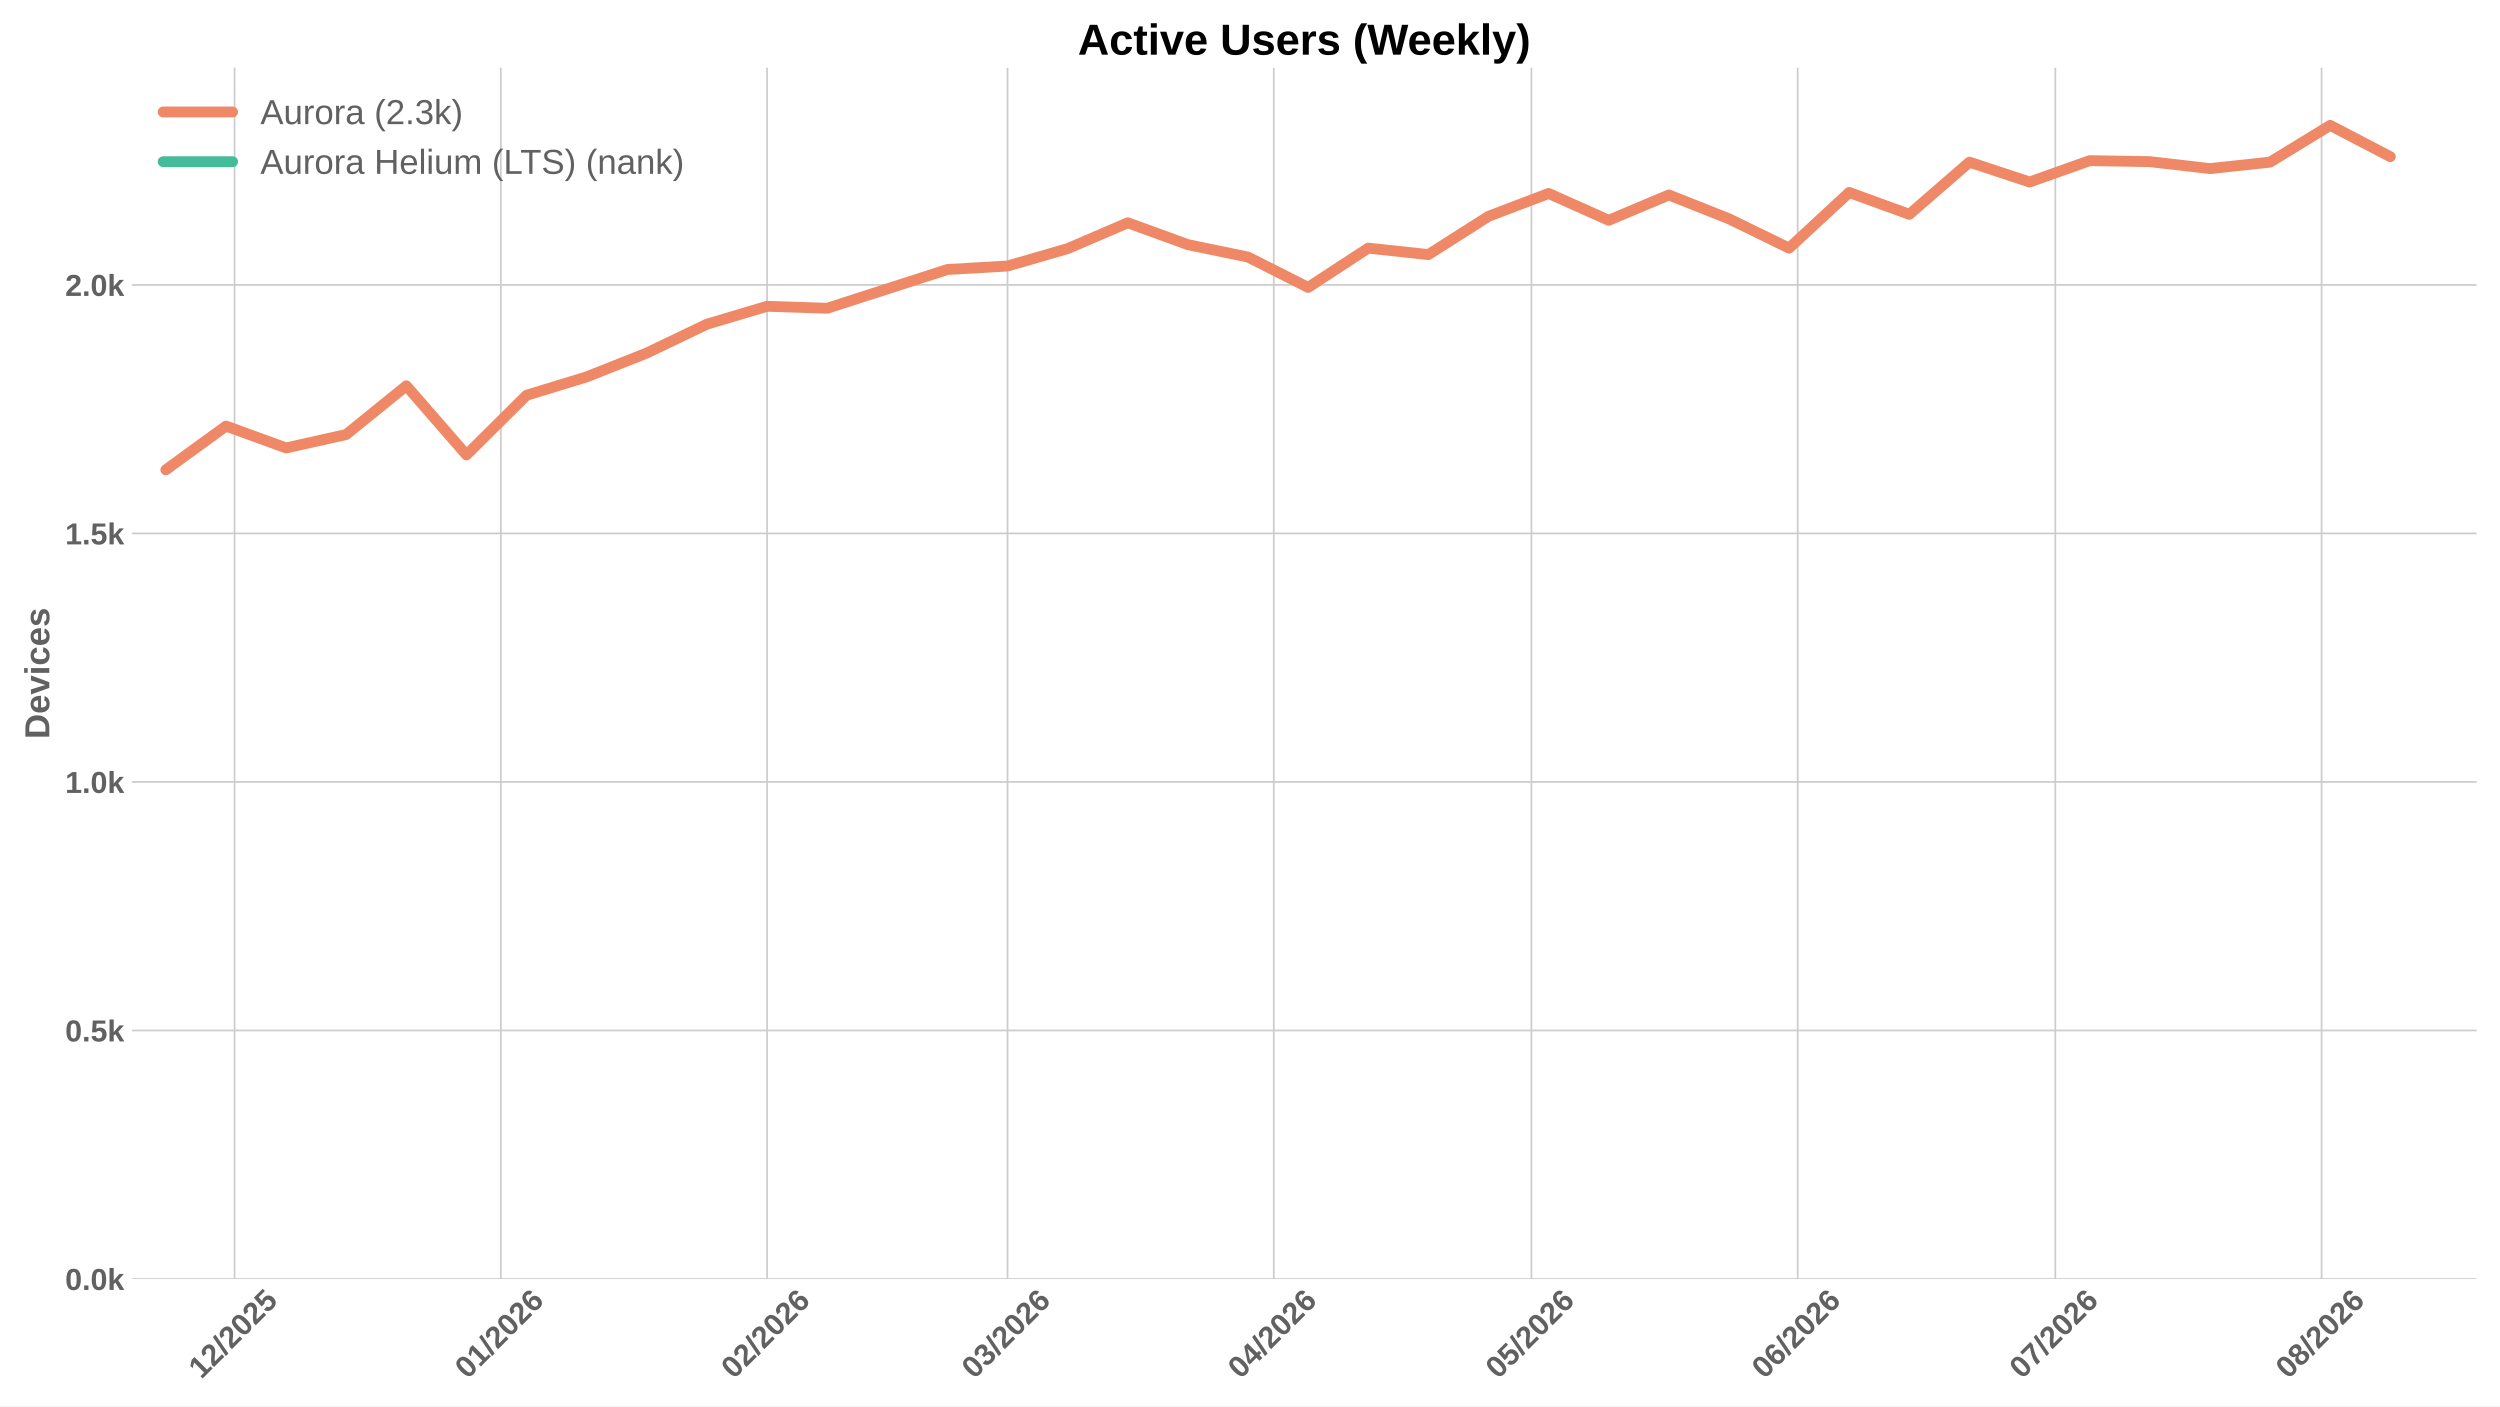
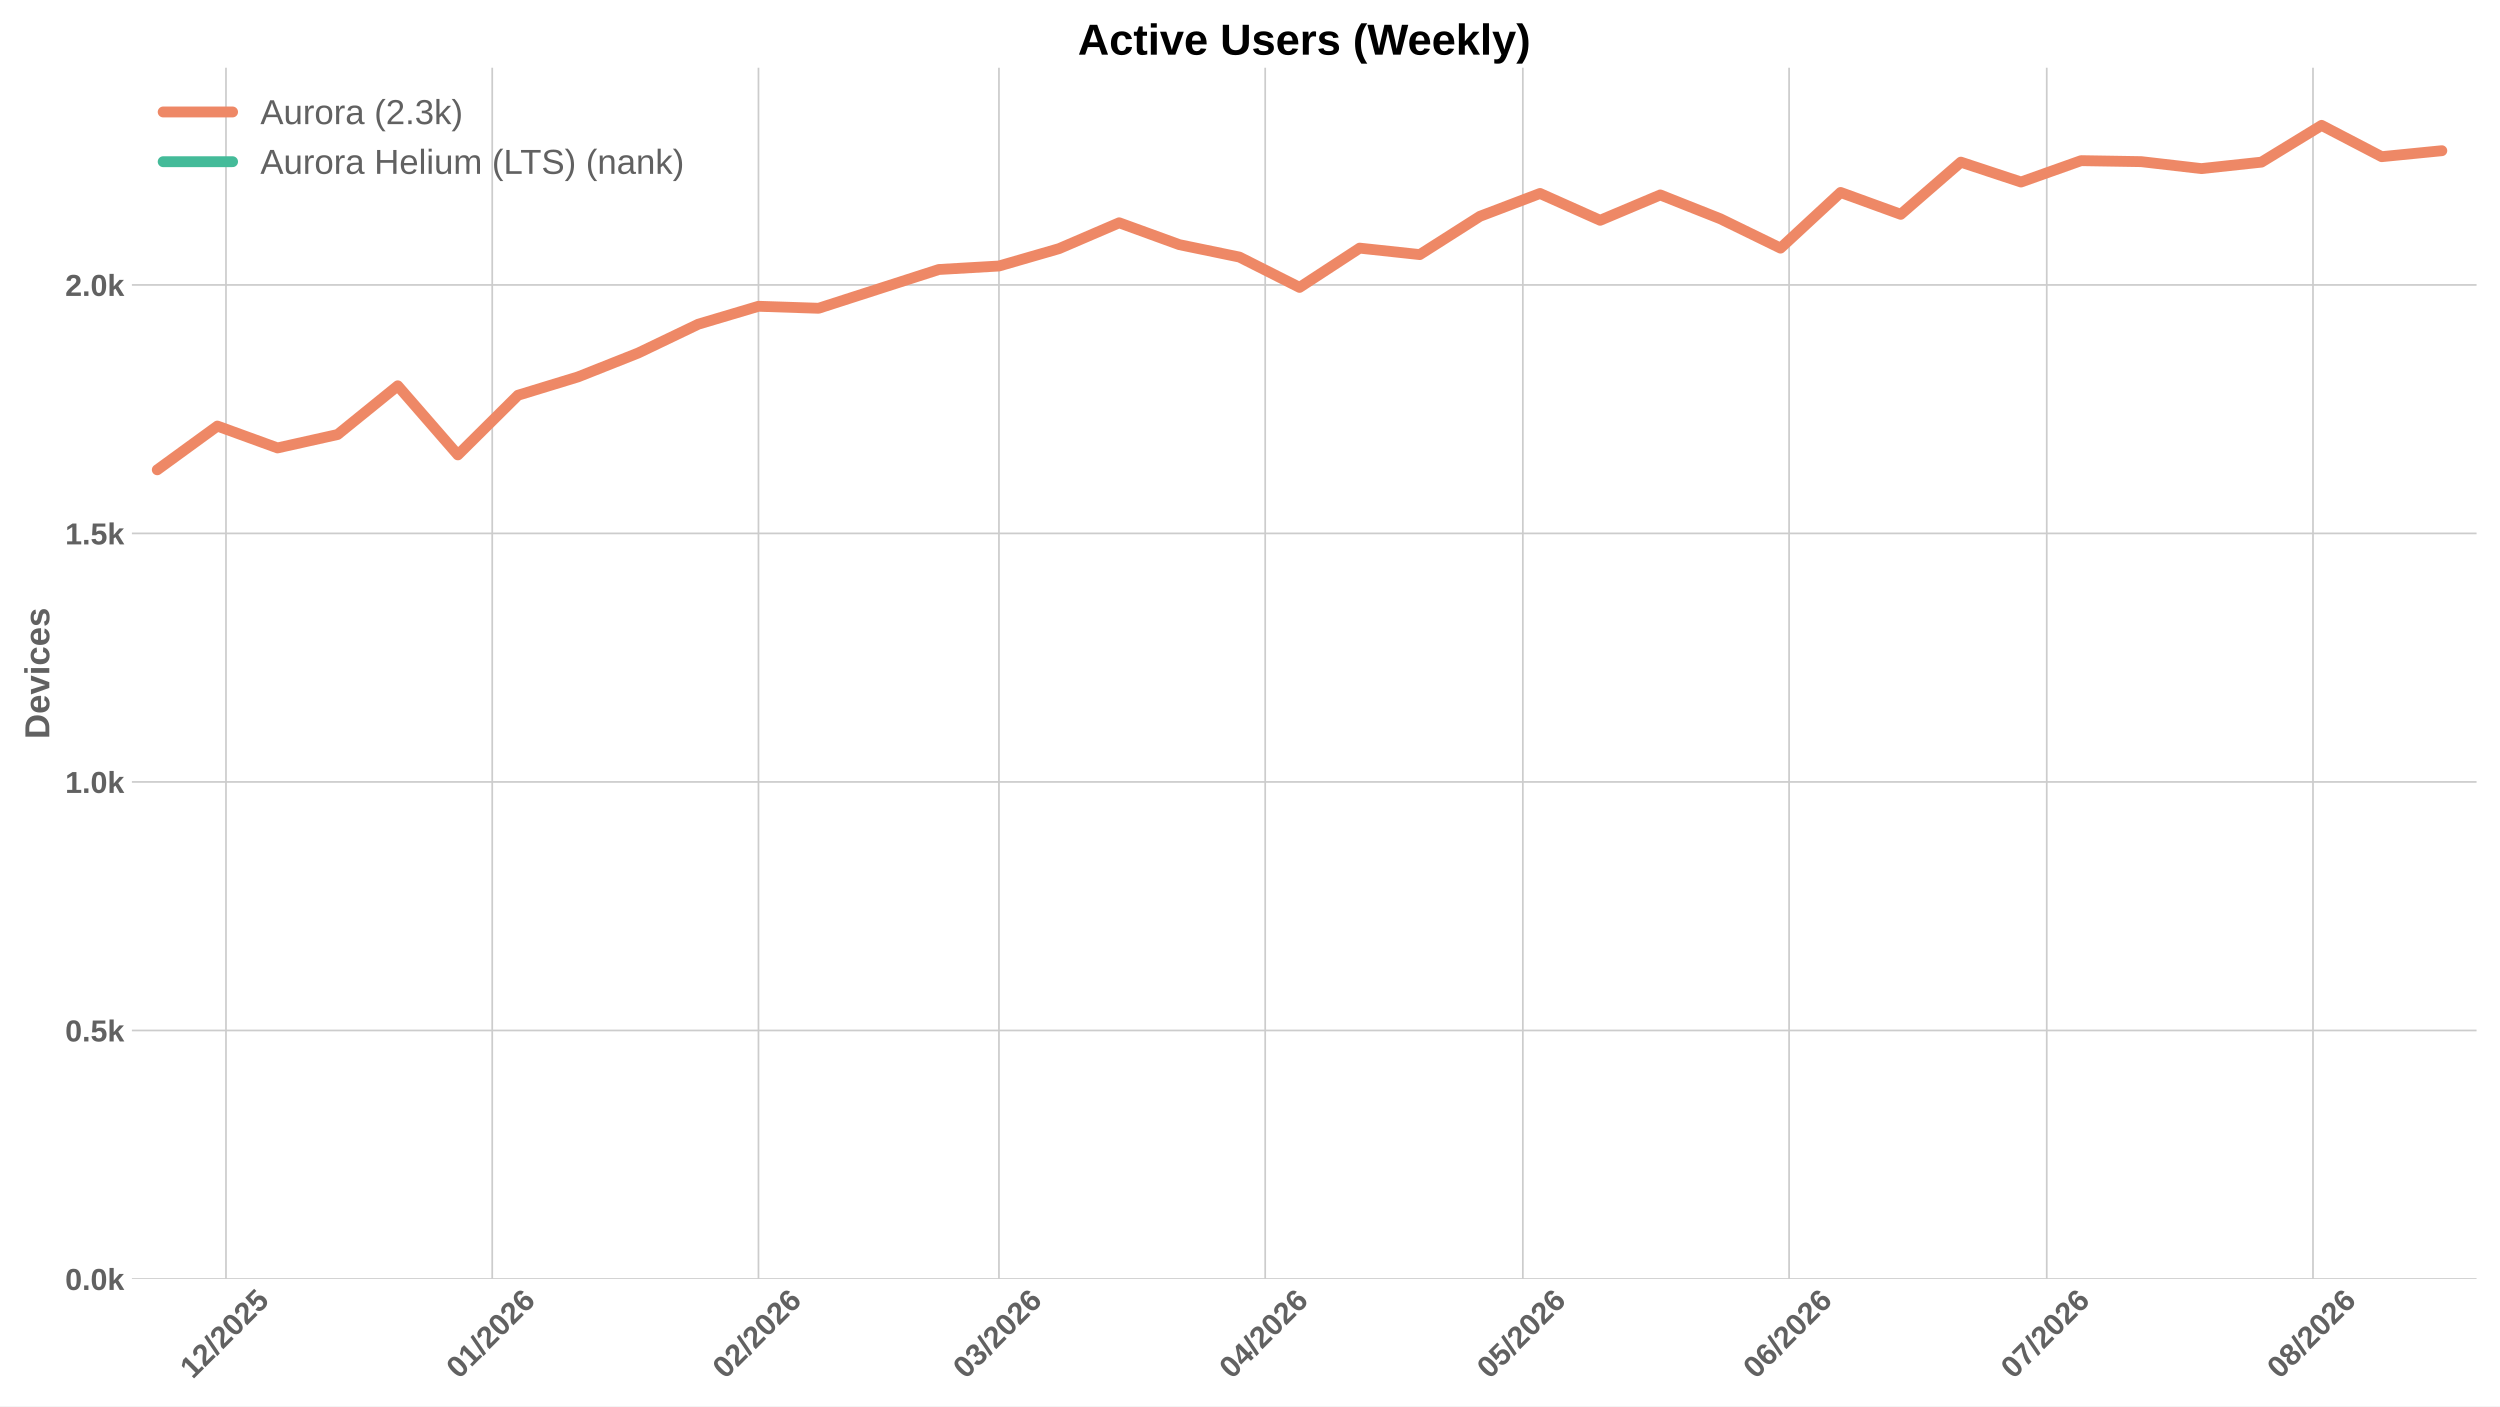
<svg xmlns="http://www.w3.org/2000/svg" xmlns:xlink="http://www.w3.org/1999/xlink" width="1152pt" height="648pt" viewBox="0 0 1152 648" version="1.1">
  <defs>
    <style type="text/css">*{stroke-linejoin: round; stroke-linecap: butt}</style>
  </defs>
  <g id="figure_1">
    <g id="patch_1">
      <path d="M 0 648  L 1152 648  L 1152 0  L 0 0  z " style="fill: #ffffff" />
    </g>
    <g id="axes_1">
      <g id="patch_2">
        <path d="M 60.78 589.343  L 1141.2 589.343  L 1141.2 31.2  L 60.78 31.2  z " style="fill: #ffffff" />
      </g>
      <g id="matplotlib.axis_1">
        <g id="xtick_1">
          <g id="line2d_1">
-             <path d="M 108.089 589.343  L 108.089 31.2  " clip-path="url(#p58228fe0e8)" style="fill: none; stroke: #cccccc; stroke-width: 0.8; stroke-linecap: round" />
+             <path d="M 104.132 589.343  L 104.132 31.2  " clip-path="url(#pf9f6494f94)" style="fill: none; stroke: #cccccc; stroke-width: 0.8; stroke-linecap: round" />
          </g>
          <g id="line2d_2" />
          <g id="text_1">
-             <g style="fill: #616161" transform="translate(92.75828 635.7977) rotate(-45) scale(0.14 -0.14)">
+             <g style="fill: #616161" transform="translate(88.80198 635.7977) rotate(-45) scale(0.14 -0.14)">
              <defs>
                <path id="LiberationSans-Bold-31" d="M 403 0  L 403 653  L 1494 653  L 1494 3656  L 438 2997  L 438 3688  L 1541 4403  L 2372 4403  L 2372 653  L 3381 653  L 3381 0  L 403 0  z " transform="scale(0.015625)" />
                <path id="LiberationSans-Bold-32" d="M 222 0  L 222 609  Q 394 988 711 1347  Q 1028 1706 1509 2097  Q 1972 2472 2158 2715  Q 2344 2959 2344 3194  Q 2344 3769 1766 3769  Q 1484 3769 1336 3617  Q 1188 3466 1144 3163  L 259 3213  Q 334 3825 717 4147  Q 1100 4469 1759 4469  Q 2472 4469 2853 4144  Q 3234 3819 3234 3231  Q 3234 2922 3112 2672  Q 2991 2422 2800 2211  Q 2609 2000 2376 1815  Q 2144 1631 1925 1456  Q 1706 1281 1526 1103  Q 1347 925 1259 722  L 3303 722  L 3303 0  L 222 0  z " transform="scale(0.015625)" />
                <path id="LiberationSans-Bold-2f" d="M 63 -128  L 972 4638  L 1716 4638  L 822 -128  L 63 -128  z " transform="scale(0.015625)" />
                <path id="LiberationSans-Bold-30" d="M 3297 2203  Q 3297 1088 2914 512  Q 2531 -63 1766 -63  Q 253 -63 253 2203  Q 253 2994 418 3494  Q 584 3994 915 4231  Q 1247 4469 1791 4469  Q 2572 4469 2934 3903  Q 3297 3338 3297 2203  z M 2416 2203  Q 2416 2813 2356 3150  Q 2297 3488 2165 3634  Q 2034 3781 1784 3781  Q 1519 3781 1383 3632  Q 1247 3484 1189 3148  Q 1131 2813 1131 2203  Q 1131 1600 1192 1261  Q 1253 922 1386 775  Q 1519 628 1772 628  Q 2022 628 2158 783  Q 2294 938 2355 1278  Q 2416 1619 2416 2203  z " transform="scale(0.015625)" />
                <path id="LiberationSans-Bold-35" d="M 3381 1466  Q 3381 766 2945 351  Q 2509 -63 1750 -63  Q 1088 -63 689 235  Q 291 534 197 1100  L 1075 1172  Q 1144 891 1319 762  Q 1494 634 1759 634  Q 2088 634 2283 843  Q 2478 1053 2478 1447  Q 2478 1794 2293 2001  Q 2109 2209 1778 2209  Q 1413 2209 1181 1925  L 325 1925  L 478 4403  L 3125 4403  L 3125 3750  L 1275 3750  L 1203 2638  Q 1522 2919 2000 2919  Q 2628 2919 3004 2528  Q 3381 2138 3381 1466  z " transform="scale(0.015625)" />
              </defs>
              <use xlink:href="#LiberationSans-Bold-31" />
              <use xlink:href="#LiberationSans-Bold-32" transform="translate(55.61523 0)" />
              <use xlink:href="#LiberationSans-Bold-2f" transform="translate(111.2305 0)" />
              <use xlink:href="#LiberationSans-Bold-32" transform="translate(139.0137 0)" />
              <use xlink:href="#LiberationSans-Bold-30" transform="translate(194.6289 0)" />
              <use xlink:href="#LiberationSans-Bold-32" transform="translate(250.2441 0)" />
              <use xlink:href="#LiberationSans-Bold-35" transform="translate(305.8594 0)" />
            </g>
          </g>
        </g>
        <g id="xtick_2">
          <g id="line2d_3">
-             <path d="M 230.774 589.343  L 230.774 31.2  " clip-path="url(#p58228fe0e8)" style="fill: none; stroke: #cccccc; stroke-width: 0.8; stroke-linecap: round" />
+             <path d="M 226.817 589.343  L 226.817 31.2  " clip-path="url(#pf9f6494f94)" style="fill: none; stroke: #cccccc; stroke-width: 0.8; stroke-linecap: round" />
          </g>
          <g id="line2d_4" />
          <g id="text_2">
-             <g style="fill: #616161" transform="translate(215.4433 635.7977) rotate(-45) scale(0.14 -0.14)">
+             <g style="fill: #616161" transform="translate(211.487 635.7977) rotate(-45) scale(0.14 -0.14)">
              <defs>
                <path id="LiberationSans-Bold-36" d="M 3328 1441  Q 3328 738 2934 337  Q 2541 -63 1847 -63  Q 1069 -63 651 482  Q 234 1028 234 2100  Q 234 3278 657 3873  Q 1081 4469 1869 4469  Q 2428 4469 2751 4222  Q 3075 3975 3209 3456  L 2381 3341  Q 2263 3775 1850 3775  Q 1497 3775 1295 3422  Q 1094 3069 1094 2350  Q 1234 2584 1484 2709  Q 1734 2834 2050 2834  Q 2641 2834 2984 2459  Q 3328 2084 3328 1441  z M 2447 1416  Q 2447 1791 2273 1989  Q 2100 2188 1797 2188  Q 1506 2188 1331 2002  Q 1156 1816 1156 1509  Q 1156 1125 1339 873  Q 1522 622 1819 622  Q 2116 622 2281 833  Q 2447 1044 2447 1416  z " transform="scale(0.015625)" />
              </defs>
              <use xlink:href="#LiberationSans-Bold-30" />
              <use xlink:href="#LiberationSans-Bold-31" transform="translate(55.61523 0)" />
              <use xlink:href="#LiberationSans-Bold-2f" transform="translate(111.2305 0)" />
              <use xlink:href="#LiberationSans-Bold-32" transform="translate(139.0137 0)" />
              <use xlink:href="#LiberationSans-Bold-30" transform="translate(194.6289 0)" />
              <use xlink:href="#LiberationSans-Bold-32" transform="translate(250.2441 0)" />
              <use xlink:href="#LiberationSans-Bold-36" transform="translate(305.8594 0)" />
            </g>
          </g>
        </g>
        <g id="xtick_3">
          <g id="line2d_5">
-             <path d="M 353.459 589.343  L 353.459 31.2  " clip-path="url(#p58228fe0e8)" style="fill: none; stroke: #cccccc; stroke-width: 0.8; stroke-linecap: round" />
+             <path d="M 349.502 589.343  L 349.502 31.2  " clip-path="url(#pf9f6494f94)" style="fill: none; stroke: #cccccc; stroke-width: 0.8; stroke-linecap: round" />
          </g>
          <g id="line2d_6" />
          <g id="text_3">
-             <g style="fill: #616161" transform="translate(338.1284 635.7977) rotate(-45) scale(0.14 -0.14)">
+             <g style="fill: #616161" transform="translate(334.1721 635.7977) rotate(-45) scale(0.14 -0.14)">
              <use xlink:href="#LiberationSans-Bold-30" />
              <use xlink:href="#LiberationSans-Bold-32" transform="translate(55.61523 0)" />
              <use xlink:href="#LiberationSans-Bold-2f" transform="translate(111.2305 0)" />
              <use xlink:href="#LiberationSans-Bold-32" transform="translate(139.0137 0)" />
              <use xlink:href="#LiberationSans-Bold-30" transform="translate(194.6289 0)" />
              <use xlink:href="#LiberationSans-Bold-32" transform="translate(250.2441 0)" />
              <use xlink:href="#LiberationSans-Bold-36" transform="translate(305.8594 0)" />
            </g>
          </g>
        </g>
        <g id="xtick_4">
          <g id="line2d_7">
-             <path d="M 464.271 589.343  L 464.271 31.2  " clip-path="url(#p58228fe0e8)" style="fill: none; stroke: #cccccc; stroke-width: 0.8; stroke-linecap: round" />
+             <path d="M 460.315 589.343  L 460.315 31.2  " clip-path="url(#pf9f6494f94)" style="fill: none; stroke: #cccccc; stroke-width: 0.8; stroke-linecap: round" />
          </g>
          <g id="line2d_8" />
          <g id="text_4">
-             <g style="fill: #616161" transform="translate(448.9407 635.7977) rotate(-45) scale(0.14 -0.14)">
+             <g style="fill: #616161" transform="translate(444.9844 635.7977) rotate(-45) scale(0.14 -0.14)">
              <defs>
                <path id="LiberationSans-Bold-33" d="M 3328 1222  Q 3328 603 2922 265  Q 2516 -72 1766 -72  Q 1056 -72 637 254  Q 219 581 147 1197  L 1041 1275  Q 1125 641 1763 641  Q 2078 641 2253 797  Q 2428 953 2428 1275  Q 2428 1569 2215 1725  Q 2003 1881 1584 1881  L 1278 1881  L 1278 2591  L 1566 2591  Q 1944 2591 2134 2745  Q 2325 2900 2325 3188  Q 2325 3459 2173 3614  Q 2022 3769 1731 3769  Q 1459 3769 1292 3619  Q 1125 3469 1100 3194  L 222 3256  Q 291 3825 694 4147  Q 1097 4469 1747 4469  Q 2438 4469 2827 4158  Q 3216 3847 3216 3297  Q 3216 2884 2973 2618  Q 2731 2353 2275 2266  L 2275 2253  Q 2781 2194 3054 1920  Q 3328 1647 3328 1222  z " transform="scale(0.015625)" />
              </defs>
              <use xlink:href="#LiberationSans-Bold-30" />
              <use xlink:href="#LiberationSans-Bold-33" transform="translate(55.61523 0)" />
              <use xlink:href="#LiberationSans-Bold-2f" transform="translate(111.2305 0)" />
              <use xlink:href="#LiberationSans-Bold-32" transform="translate(139.0137 0)" />
              <use xlink:href="#LiberationSans-Bold-30" transform="translate(194.6289 0)" />
              <use xlink:href="#LiberationSans-Bold-32" transform="translate(250.2441 0)" />
              <use xlink:href="#LiberationSans-Bold-36" transform="translate(305.8594 0)" />
            </g>
          </g>
        </g>
        <g id="xtick_5">
          <g id="line2d_9">
-             <path d="M 586.956 589.343  L 586.956 31.2  " clip-path="url(#p58228fe0e8)" style="fill: none; stroke: #cccccc; stroke-width: 0.8; stroke-linecap: round" />
+             <path d="M 583 589.343  L 583 31.2  " clip-path="url(#pf9f6494f94)" style="fill: none; stroke: #cccccc; stroke-width: 0.8; stroke-linecap: round" />
          </g>
          <g id="line2d_10" />
          <g id="text_5">
-             <g style="fill: #616161" transform="translate(571.6258 635.7977) rotate(-45) scale(0.14 -0.14)">
+             <g style="fill: #616161" transform="translate(567.6695 635.7977) rotate(-45) scale(0.14 -0.14)">
              <defs>
                <path id="LiberationSans-Bold-34" d="M 2938 897  L 2938 0  L 2100 0  L 2100 897  L 97 897  L 97 1556  L 1956 4403  L 2938 4403  L 2938 1550  L 3525 1550  L 3525 897  L 2938 897  z M 2100 2991  Q 2100 3159 2111 3356  Q 2122 3553 2128 3609  Q 2047 3434 1834 3103  L 813 1550  L 2100 1550  L 2100 2991  z " transform="scale(0.015625)" />
              </defs>
              <use xlink:href="#LiberationSans-Bold-30" />
              <use xlink:href="#LiberationSans-Bold-34" transform="translate(55.61523 0)" />
              <use xlink:href="#LiberationSans-Bold-2f" transform="translate(111.2305 0)" />
              <use xlink:href="#LiberationSans-Bold-32" transform="translate(139.0137 0)" />
              <use xlink:href="#LiberationSans-Bold-30" transform="translate(194.6289 0)" />
              <use xlink:href="#LiberationSans-Bold-32" transform="translate(250.2441 0)" />
              <use xlink:href="#LiberationSans-Bold-36" transform="translate(305.8594 0)" />
            </g>
          </g>
        </g>
        <g id="xtick_6">
          <g id="line2d_11">
-             <path d="M 705.684 589.343  L 705.684 31.2  " clip-path="url(#p58228fe0e8)" style="fill: none; stroke: #cccccc; stroke-width: 0.8; stroke-linecap: round" />
+             <path d="M 701.727 589.343  L 701.727 31.2  " clip-path="url(#pf9f6494f94)" style="fill: none; stroke: #cccccc; stroke-width: 0.8; stroke-linecap: round" />
          </g>
          <g id="line2d_12" />
          <g id="text_6">
-             <g style="fill: #616161" transform="translate(690.3532 635.7977) rotate(-45) scale(0.14 -0.14)">
+             <g style="fill: #616161" transform="translate(686.3969 635.7977) rotate(-45) scale(0.14 -0.14)">
              <use xlink:href="#LiberationSans-Bold-30" />
              <use xlink:href="#LiberationSans-Bold-35" transform="translate(55.61523 0)" />
              <use xlink:href="#LiberationSans-Bold-2f" transform="translate(111.2305 0)" />
              <use xlink:href="#LiberationSans-Bold-32" transform="translate(139.0137 0)" />
              <use xlink:href="#LiberationSans-Bold-30" transform="translate(194.6289 0)" />
              <use xlink:href="#LiberationSans-Bold-32" transform="translate(250.2441 0)" />
              <use xlink:href="#LiberationSans-Bold-36" transform="translate(305.8594 0)" />
            </g>
          </g>
        </g>
        <g id="xtick_7">
          <g id="line2d_13">
-             <path d="M 828.369 589.343  L 828.369 31.2  " clip-path="url(#p58228fe0e8)" style="fill: none; stroke: #cccccc; stroke-width: 0.8; stroke-linecap: round" />
+             <path d="M 824.412 589.343  L 824.412 31.2  " clip-path="url(#pf9f6494f94)" style="fill: none; stroke: #cccccc; stroke-width: 0.8; stroke-linecap: round" />
          </g>
          <g id="line2d_14" />
          <g id="text_7">
-             <g style="fill: #616161" transform="translate(813.0383 635.7977) rotate(-45) scale(0.14 -0.14)">
+             <g style="fill: #616161" transform="translate(809.082 635.7977) rotate(-45) scale(0.14 -0.14)">
              <use xlink:href="#LiberationSans-Bold-30" />
              <use xlink:href="#LiberationSans-Bold-36" transform="translate(55.61523 0)" />
              <use xlink:href="#LiberationSans-Bold-2f" transform="translate(111.2305 0)" />
              <use xlink:href="#LiberationSans-Bold-32" transform="translate(139.0137 0)" />
              <use xlink:href="#LiberationSans-Bold-30" transform="translate(194.6289 0)" />
              <use xlink:href="#LiberationSans-Bold-32" transform="translate(250.2441 0)" />
              <use xlink:href="#LiberationSans-Bold-36" transform="translate(305.8594 0)" />
            </g>
          </g>
        </g>
        <g id="xtick_8">
          <g id="line2d_15">
-             <path d="M 947.096 589.343  L 947.096 31.2  " clip-path="url(#p58228fe0e8)" style="fill: none; stroke: #cccccc; stroke-width: 0.8; stroke-linecap: round" />
+             <path d="M 943.14 589.343  L 943.14 31.2  " clip-path="url(#pf9f6494f94)" style="fill: none; stroke: #cccccc; stroke-width: 0.8; stroke-linecap: round" />
          </g>
          <g id="line2d_16" />
          <g id="text_8">
-             <g style="fill: #616161" transform="translate(931.7658 635.7977) rotate(-45) scale(0.14 -0.14)">
+             <g style="fill: #616161" transform="translate(927.8095 635.7977) rotate(-45) scale(0.14 -0.14)">
              <defs>
                <path id="LiberationSans-Bold-37" d="M 3278 3706  Q 2981 3238 2717 2797  Q 2453 2356 2256 1911  Q 2059 1466 1945 995  Q 1831 525 1831 0  L 916 0  Q 916 550 1059 1064  Q 1203 1578 1475 2111  Q 1747 2644 2463 3681  L 275 3681  L 275 4403  L 3278 4403  L 3278 3706  z " transform="scale(0.015625)" />
              </defs>
              <use xlink:href="#LiberationSans-Bold-30" />
              <use xlink:href="#LiberationSans-Bold-37" transform="translate(55.61523 0)" />
              <use xlink:href="#LiberationSans-Bold-2f" transform="translate(111.2305 0)" />
              <use xlink:href="#LiberationSans-Bold-32" transform="translate(139.0137 0)" />
              <use xlink:href="#LiberationSans-Bold-30" transform="translate(194.6289 0)" />
              <use xlink:href="#LiberationSans-Bold-32" transform="translate(250.2441 0)" />
              <use xlink:href="#LiberationSans-Bold-36" transform="translate(305.8594 0)" />
            </g>
          </g>
        </g>
        <g id="xtick_9">
          <g id="line2d_17">
-             <path d="M 1069.781 589.343  L 1069.781 31.2  " clip-path="url(#p58228fe0e8)" style="fill: none; stroke: #cccccc; stroke-width: 0.8; stroke-linecap: round" />
+             <path d="M 1065.825 589.343  L 1065.825 31.2  " clip-path="url(#pf9f6494f94)" style="fill: none; stroke: #cccccc; stroke-width: 0.8; stroke-linecap: round" />
          </g>
          <g id="line2d_18" />
          <g id="text_9">
-             <g style="fill: #616161" transform="translate(1054.451 635.7977) rotate(-45) scale(0.14 -0.14)">
+             <g style="fill: #616161" transform="translate(1050.495 635.7977) rotate(-45) scale(0.14 -0.14)">
              <defs>
                <path id="LiberationSans-Bold-38" d="M 3363 1241  Q 3363 622 2953 279  Q 2544 -63 1784 -63  Q 1031 -63 617 278  Q 203 619 203 1234  Q 203 1656 447 1945  Q 691 2234 1100 2303  L 1100 2316  Q 744 2394 525 2669  Q 306 2944 306 3303  Q 306 3844 689 4156  Q 1072 4469 1772 4469  Q 2488 4469 2870 4164  Q 3253 3859 3253 3297  Q 3253 2938 3036 2666  Q 2819 2394 2453 2322  L 2453 2309  Q 2878 2241 3120 1961  Q 3363 1681 3363 1241  z M 2350 3250  Q 2350 3563 2206 3708  Q 2063 3853 1772 3853  Q 1203 3853 1203 3250  Q 1203 2619 1778 2619  Q 2066 2619 2208 2766  Q 2350 2913 2350 3250  z M 2453 1313  Q 2453 2003 1766 2003  Q 1447 2003 1276 1822  Q 1106 1641 1106 1300  Q 1106 913 1275 734  Q 1444 556 1791 556  Q 2131 556 2292 734  Q 2453 913 2453 1313  z " transform="scale(0.015625)" />
              </defs>
              <use xlink:href="#LiberationSans-Bold-30" />
              <use xlink:href="#LiberationSans-Bold-38" transform="translate(55.61523 0)" />
              <use xlink:href="#LiberationSans-Bold-2f" transform="translate(111.2305 0)" />
              <use xlink:href="#LiberationSans-Bold-32" transform="translate(139.0137 0)" />
              <use xlink:href="#LiberationSans-Bold-30" transform="translate(194.6289 0)" />
              <use xlink:href="#LiberationSans-Bold-32" transform="translate(250.2441 0)" />
              <use xlink:href="#LiberationSans-Bold-36" transform="translate(305.8594 0)" />
            </g>
          </g>
        </g>
      </g>
      <g id="matplotlib.axis_2">
        <g id="ytick_1">
          <g id="line2d_19">
-             <path d="M 60.78 589.343  L 1141.2 589.343  " clip-path="url(#p58228fe0e8)" style="fill: none; stroke: #cccccc; stroke-width: 0.8; stroke-linecap: round" />
+             <path d="M 60.78 589.343  L 1141.2 589.343  " clip-path="url(#pf9f6494f94)" style="fill: none; stroke: #cccccc; stroke-width: 0.8; stroke-linecap: round" />
          </g>
          <g id="line2d_20" />
          <g id="text_10">
            <g style="fill: #616161" transform="translate(30.03469 594.416) scale(0.14 -0.14)">
              <defs>
                <path id="LiberationSans-Bold-2e" d="M 434 0  L 434 953  L 1338 953  L 1338 0  L 434 0  z " transform="scale(0.015625)" />
                <path id="LiberationSans-Bold-6b" d="M 2606 0  L 1703 1531  L 1325 1269  L 1325 0  L 447 0  L 447 4638  L 1325 4638  L 1325 1981  L 2531 3381  L 3475 3381  L 2288 2063  L 3566 0  L 2606 0  z " transform="scale(0.015625)" />
              </defs>
              <use xlink:href="#LiberationSans-Bold-30" />
              <use xlink:href="#LiberationSans-Bold-2e" transform="translate(55.61523 0)" />
              <use xlink:href="#LiberationSans-Bold-30" transform="translate(83.39844 0)" />
              <use xlink:href="#LiberationSans-Bold-6b" transform="translate(139.0137 0)" />
            </g>
          </g>
        </g>
        <g id="ytick_2">
          <g id="line2d_21">
-             <path d="M 60.78 474.829  L 1141.2 474.829  " clip-path="url(#p58228fe0e8)" style="fill: none; stroke: #cccccc; stroke-width: 0.8; stroke-linecap: round" />
+             <path d="M 60.78 474.829  L 1141.2 474.829  " clip-path="url(#pf9f6494f94)" style="fill: none; stroke: #cccccc; stroke-width: 0.8; stroke-linecap: round" />
          </g>
          <g id="line2d_22" />
          <g id="text_11">
            <g style="fill: #616161" transform="translate(30.03469 479.9016) scale(0.14 -0.14)">
              <use xlink:href="#LiberationSans-Bold-30" />
              <use xlink:href="#LiberationSans-Bold-2e" transform="translate(55.61523 0)" />
              <use xlink:href="#LiberationSans-Bold-35" transform="translate(83.39844 0)" />
              <use xlink:href="#LiberationSans-Bold-6b" transform="translate(139.0137 0)" />
            </g>
          </g>
        </g>
        <g id="ytick_3">
          <g id="line2d_23">
-             <path d="M 60.78 360.314  L 1141.2 360.314  " clip-path="url(#p58228fe0e8)" style="fill: none; stroke: #cccccc; stroke-width: 0.8; stroke-linecap: round" />
+             <path d="M 60.78 360.314  L 1141.2 360.314  " clip-path="url(#pf9f6494f94)" style="fill: none; stroke: #cccccc; stroke-width: 0.8; stroke-linecap: round" />
          </g>
          <g id="line2d_24" />
          <g id="text_12">
            <g style="fill: #616161" transform="translate(30.03469 365.3872) scale(0.14 -0.14)">
              <use xlink:href="#LiberationSans-Bold-31" />
              <use xlink:href="#LiberationSans-Bold-2e" transform="translate(55.61523 0)" />
              <use xlink:href="#LiberationSans-Bold-30" transform="translate(83.39844 0)" />
              <use xlink:href="#LiberationSans-Bold-6b" transform="translate(139.0137 0)" />
            </g>
          </g>
        </g>
        <g id="ytick_4">
          <g id="line2d_25">
-             <path d="M 60.78 245.8  L 1141.2 245.8  " clip-path="url(#p58228fe0e8)" style="fill: none; stroke: #cccccc; stroke-width: 0.8; stroke-linecap: round" />
+             <path d="M 60.78 245.8  L 1141.2 245.8  " clip-path="url(#pf9f6494f94)" style="fill: none; stroke: #cccccc; stroke-width: 0.8; stroke-linecap: round" />
          </g>
          <g id="line2d_26" />
          <g id="text_13">
            <g style="fill: #616161" transform="translate(30.03469 250.8728) scale(0.14 -0.14)">
              <use xlink:href="#LiberationSans-Bold-31" />
              <use xlink:href="#LiberationSans-Bold-2e" transform="translate(55.61523 0)" />
              <use xlink:href="#LiberationSans-Bold-35" transform="translate(83.39844 0)" />
              <use xlink:href="#LiberationSans-Bold-6b" transform="translate(139.0137 0)" />
            </g>
          </g>
        </g>
        <g id="ytick_5">
          <g id="line2d_27">
-             <path d="M 60.78 131.286  L 1141.2 131.286  " clip-path="url(#p58228fe0e8)" style="fill: none; stroke: #cccccc; stroke-width: 0.8; stroke-linecap: round" />
+             <path d="M 60.78 131.286  L 1141.2 131.286  " clip-path="url(#pf9f6494f94)" style="fill: none; stroke: #cccccc; stroke-width: 0.8; stroke-linecap: round" />
          </g>
          <g id="line2d_28" />
          <g id="text_14">
            <g style="fill: #616161" transform="translate(30.03469 136.3584) scale(0.14 -0.14)">
              <use xlink:href="#LiberationSans-Bold-32" />
              <use xlink:href="#LiberationSans-Bold-2e" transform="translate(55.61523 0)" />
              <use xlink:href="#LiberationSans-Bold-30" transform="translate(83.39844 0)" />
              <use xlink:href="#LiberationSans-Bold-6b" transform="translate(139.0137 0)" />
            </g>
          </g>
        </g>
        <g id="text_15">
          <g style="fill: #616161" transform="translate(22.71469 340.5153) rotate(-90) scale(0.16 -0.16)">
            <defs>
              <path id="LiberationSans-Bold-44" d="M 4353 2234  Q 4353 1553 4086 1045  Q 3819 538 3330 269  Q 2841 0 2209 0  L 428 0  L 428 4403  L 2022 4403  Q 3134 4403 3743 3842  Q 4353 3281 4353 2234  z M 3425 2234  Q 3425 2944 3056 3317  Q 2688 3691 2003 3691  L 1350 3691  L 1350 713  L 2131 713  Q 2725 713 3075 1122  Q 3425 1531 3425 2234  z " transform="scale(0.015625)" />
              <path id="LiberationSans-Bold-65" d="M 1831 -63  Q 1069 -63 659 389  Q 250 841 250 1706  Q 250 2544 665 2994  Q 1081 3444 1844 3444  Q 2572 3444 2956 2961  Q 3341 2478 3341 1547  L 3341 1522  L 1172 1522  Q 1172 1028 1355 776  Q 1538 525 1875 525  Q 2341 525 2463 928  L 3291 856  Q 2931 -63 1831 -63  z M 1831 2891  Q 1522 2891 1355 2675  Q 1188 2459 1178 2072  L 2491 2072  Q 2466 2481 2294 2686  Q 2122 2891 1831 2891  z " transform="scale(0.015625)" />
              <path id="LiberationSans-Bold-76" d="M 2284 0  L 1234 0  L 25 3381  L 953 3381  L 1544 1491  Q 1591 1334 1766 709  Q 1797 838 1894 1159  Q 1991 1481 2613 3381  L 3531 3381  L 2284 0  z " transform="scale(0.015625)" />
              <path id="LiberationSans-Bold-69" d="M 447 3991  L 447 4638  L 1325 4638  L 1325 3991  L 447 3991  z M 447 0  L 447 3381  L 1325 3381  L 1325 0  L 447 0  z " transform="scale(0.015625)" />
              <path id="LiberationSans-Bold-63" d="M 1856 -63  Q 1088 -63 669 395  Q 250 853 250 1672  Q 250 2509 672 2976  Q 1094 3444 1869 3444  Q 2466 3444 2856 3144  Q 3247 2844 3347 2316  L 2463 2272  Q 2425 2531 2275 2686  Q 2125 2841 1850 2841  Q 1172 2841 1172 1706  Q 1172 538 1863 538  Q 2113 538 2281 695  Q 2450 853 2491 1166  L 3372 1125  Q 3325 778 3123 506  Q 2922 234 2594 85  Q 2266 -63 1856 -63  z " transform="scale(0.015625)" />
              <path id="LiberationSans-Bold-73" d="M 3297 988  Q 3297 497 2895 217  Q 2494 -63 1784 -63  Q 1088 -63 717 157  Q 347 378 225 844  L 997 959  Q 1063 719 1223 619  Q 1384 519 1784 519  Q 2153 519 2322 612  Q 2491 706 2491 906  Q 2491 1069 2355 1164  Q 2219 1259 1894 1325  Q 1150 1472 890 1598  Q 631 1725 495 1926  Q 359 2128 359 2422  Q 359 2906 732 3176  Q 1106 3447 1791 3447  Q 2394 3447 2761 3212  Q 3128 2978 3219 2534  L 2441 2453  Q 2403 2659 2256 2761  Q 2109 2863 1791 2863  Q 1478 2863 1322 2783  Q 1166 2703 1166 2516  Q 1166 2369 1286 2283  Q 1406 2197 1691 2141  Q 2088 2059 2395 1973  Q 2703 1888 2889 1769  Q 3075 1650 3186 1464  Q 3297 1278 3297 988  z " transform="scale(0.015625)" />
            </defs>
            <use xlink:href="#LiberationSans-Bold-44" />
            <use xlink:href="#LiberationSans-Bold-65" transform="translate(72.2168 0)" />
            <use xlink:href="#LiberationSans-Bold-76" transform="translate(127.832 0)" />
            <use xlink:href="#LiberationSans-Bold-69" transform="translate(183.4473 0)" />
            <use xlink:href="#LiberationSans-Bold-63" transform="translate(211.2305 0)" />
            <use xlink:href="#LiberationSans-Bold-65" transform="translate(266.8457 0)" />
            <use xlink:href="#LiberationSans-Bold-73" transform="translate(322.4609 0)" />
          </g>
        </g>
      </g>
      <g id="line2d_29">
-         <path d="M 76.428 216.484  L 104.131 196.33  L 131.834 206.407  L 159.537 200.223  L 187.24 177.778  L 214.943 209.613  L 242.646 182.13  L 270.349 173.656  L 298.053 162.663  L 325.756 149.379  L 353.459 141.134  L 381.162 142.05  L 408.865 133.118  L 436.568 124.186  L 464.271 122.582  L 491.974 114.566  L 519.677 102.657  L 547.38 112.734  L 575.083 118.46  L 602.786 132.431  L 630.489 114.337  L 658.193 117.315  L 685.896 99.68  L 713.599 89.144  L 741.302 101.512  L 769.005 89.831  L 796.708 100.825  L 824.411 114.337  L 852.114 88.686  L 879.817 98.763  L 907.52 74.715  L 935.223 83.877  L 962.926 74.028  L 990.629 74.486  L 1018.333 77.693  L 1046.036 74.715  L 1073.739 57.767  L 1101.442 72.196  " clip-path="url(#p58228fe0e8)" style="fill: none; stroke: #ee8866; stroke-width: 5; stroke-linecap: round" />
+         <path d="M 72.472 216.484  L 100.175 196.33  L 127.878 206.407  L 155.581 200.223  L 183.284 177.778  L 210.987 209.613  L 238.69 182.13  L 266.393 173.656  L 294.096 162.663  L 321.799 149.379  L 349.502 141.134  L 377.205 142.05  L 404.909 133.118  L 432.612 124.186  L 460.315 122.582  L 488.018 114.566  L 515.721 102.657  L 543.424 112.734  L 571.127 118.46  L 598.83 132.431  L 626.533 114.337  L 654.236 117.315  L 681.939 99.68  L 709.642 89.144  L 737.345 101.512  L 765.049 89.831  L 792.752 100.825  L 820.455 114.337  L 848.158 88.686  L 875.861 98.763  L 903.564 74.715  L 931.267 83.877  L 958.97 74.028  L 986.673 74.486  L 1014.376 77.693  L 1042.079 74.715  L 1069.782 57.767  L 1097.485 72.196  L 1125.189 69.448  " clip-path="url(#pf9f6494f94)" style="fill: none; stroke: #ee8866; stroke-width: 5; stroke-linecap: round" />
      </g>
      <g id="line2d_30">
-         <path d="M 104.131 589.114  M 187.24 589.114  M 270.349 589.114  " clip-path="url(#p58228fe0e8)" style="fill: none; stroke: #44bb99; stroke-width: 5; stroke-linecap: round" />
+         <path d="M 100.175 589.114  M 183.284 589.114  M 266.393 589.114  " clip-path="url(#pf9f6494f94)" style="fill: none; stroke: #44bb99; stroke-width: 5; stroke-linecap: round" />
      </g>
      <g id="patch_3">
        <path d="M 60.78 589.343  L 60.78 31.2  " style="fill: none" />
      </g>
      <g id="patch_4">
        <path d="M 1141.2 589.343  L 1141.2 31.2  " style="fill: none" />
      </g>
      <g id="patch_5">
        <path d="M 60.78 589.343  L 1141.2 589.343  " style="fill: none" />
      </g>
      <g id="patch_6">
        <path d="M 60.78 31.2  L 1141.2 31.2  " style="fill: none" />
      </g>
      <g id="text_16">
        <g transform="translate(496.6791 25.2) scale(0.2 -0.2)">
          <defs>
            <path id="LiberationSans-Bold-41" d="M 3541 0  L 3150 1125  L 1472 1125  L 1081 0  L 159 0  L 1766 4403  L 2853 4403  L 4453 0  L 3541 0  z M 2309 3725  L 2291 3656  Q 2259 3544 2215 3400  Q 2172 3256 1678 1819  L 2944 1819  L 2509 3084  L 2375 3509  L 2309 3725  z " transform="scale(0.015625)" />
            <path id="LiberationSans-Bold-74" d="M 1313 -56  Q 925 -56 715 155  Q 506 366 506 794  L 506 2788  L 78 2788  L 78 3381  L 550 3381  L 825 4175  L 1375 4175  L 1375 3381  L 2016 3381  L 2016 2788  L 1375 2788  L 1375 1031  Q 1375 784 1469 667  Q 1563 550 1759 550  Q 1863 550 2053 594  L 2053 50  Q 1728 -56 1313 -56  z " transform="scale(0.015625)" />
            <path id="LiberationSans-Bold-20" transform="scale(0.015625)" />
            <path id="LiberationSans-Bold-55" d="M 2259 -63  Q 1350 -63 867 381  Q 384 825 384 1650  L 384 4403  L 1306 4403  L 1306 1722  Q 1306 1200 1554 929  Q 1803 659 2284 659  Q 2778 659 3043 942  Q 3309 1225 3309 1753  L 3309 4403  L 4231 4403  L 4231 1697  Q 4231 859 3714 398  Q 3197 -63 2259 -63  z " transform="scale(0.015625)" />
            <path id="LiberationSans-Bold-72" d="M 447 0  L 447 2588  Q 447 2866 439 3052  Q 431 3238 422 3381  L 1259 3381  Q 1269 3325 1284 3039  Q 1300 2753 1300 2659  L 1313 2659  Q 1441 3016 1541 3161  Q 1641 3306 1778 3376  Q 1916 3447 2122 3447  Q 2291 3447 2394 3400  L 2394 2666  Q 2181 2713 2019 2713  Q 1691 2713 1508 2447  Q 1325 2181 1325 1659  L 1325 0  L 447 0  z " transform="scale(0.015625)" />
            <path id="LiberationSans-Bold-28" d="M 1247 -1328  Q 756 -622 537 81  Q 319 784 319 1659  Q 319 2531 537 3232  Q 756 3934 1247 4638  L 2125 4638  Q 1631 3925 1407 3219  Q 1184 2513 1184 1656  Q 1184 803 1406 101  Q 1628 -600 2125 -1328  L 1247 -1328  z " transform="scale(0.015625)" />
            <path id="LiberationSans-Bold-57" d="M 4897 0  L 3803 0  L 3206 2547  Q 3097 2997 3022 3488  Q 2947 3078 2900 2864  Q 2853 2650 2234 0  L 1141 0  L 6 4403  L 941 4403  L 1578 1559  L 1722 872  Q 1809 1306 1892 1701  Q 1975 2097 2516 4403  L 3547 4403  L 4103 2059  Q 4169 1797 4325 872  L 4403 1234  L 4569 1953  L 5100 4403  L 6034 4403  L 4897 0  z " transform="scale(0.015625)" />
            <path id="LiberationSans-Bold-6c" d="M 447 0  L 447 4638  L 1325 4638  L 1325 0  L 447 0  z " transform="scale(0.015625)" />
            <path id="LiberationSans-Bold-79" d="M 884 -1328  Q 569 -1328 331 -1288  L 331 -663  Q 497 -688 634 -688  Q 822 -688 945 -628  Q 1069 -569 1167 -431  Q 1266 -294 1388 34  L 50 3381  L 978 3381  L 1509 1797  Q 1634 1456 1825 753  L 1903 1050  L 2106 1784  L 2606 3381  L 3525 3381  L 2188 -178  Q 1919 -828 1630 -1078  Q 1341 -1328 884 -1328  z " transform="scale(0.015625)" />
            <path id="LiberationSans-Bold-29" d="M 6 -1328  Q 506 -597 726 101  Q 947 800 947 1656  Q 947 2516 722 3223  Q 497 3931 6 4638  L 884 4638  Q 1378 3928 1595 3225  Q 1813 2522 1813 1659  Q 1813 791 1595 87  Q 1378 -616 884 -1328  L 6 -1328  z " transform="scale(0.015625)" />
          </defs>
          <use xlink:href="#LiberationSans-Bold-41" />
          <use xlink:href="#LiberationSans-Bold-63" transform="translate(72.2168 0)" />
          <use xlink:href="#LiberationSans-Bold-74" transform="translate(127.832 0)" />
          <use xlink:href="#LiberationSans-Bold-69" transform="translate(161.1328 0)" />
          <use xlink:href="#LiberationSans-Bold-76" transform="translate(188.916 0)" />
          <use xlink:href="#LiberationSans-Bold-65" transform="translate(244.5312 0)" />
          <use xlink:href="#LiberationSans-Bold-20" transform="translate(300.1465 0)" />
          <use xlink:href="#LiberationSans-Bold-55" transform="translate(327.9297 0)" />
          <use xlink:href="#LiberationSans-Bold-73" transform="translate(400.1465 0)" />
          <use xlink:href="#LiberationSans-Bold-65" transform="translate(455.7617 0)" />
          <use xlink:href="#LiberationSans-Bold-72" transform="translate(511.377 0)" />
          <use xlink:href="#LiberationSans-Bold-73" transform="translate(550.293 0)" />
          <use xlink:href="#LiberationSans-Bold-20" transform="translate(605.9082 0)" />
          <use xlink:href="#LiberationSans-Bold-28" transform="translate(633.6914 0)" />
          <use xlink:href="#LiberationSans-Bold-57" transform="translate(666.9922 0)" />
          <use xlink:href="#LiberationSans-Bold-65" transform="translate(759.627 0)" />
          <use xlink:href="#LiberationSans-Bold-65" transform="translate(815.2422 0)" />
          <use xlink:href="#LiberationSans-Bold-6b" transform="translate(870.8574 0)" />
          <use xlink:href="#LiberationSans-Bold-6c" transform="translate(926.4727 0)" />
          <use xlink:href="#LiberationSans-Bold-79" transform="translate(954.2559 0)" />
          <use xlink:href="#LiberationSans-Bold-29" transform="translate(1009.871 0)" />
        </g>
      </g>
      <g id="legend_1">
        <g id="line2d_31">
          <path d="M 75.18 51.595  L 91.18 51.595  L 107.18 51.595  " style="fill: none; stroke: #ee8866; stroke-width: 5; stroke-linecap: round" />
        </g>
        <g id="text_17">
          <g style="fill: #616161" transform="translate(119.98 57.195) scale(0.16 -0.16)">
            <defs>
              <path id="LiberationSans-41" d="M 3647 0  L 3144 1288  L 1138 1288  L 631 0  L 13 0  L 1809 4403  L 2488 4403  L 4256 0  L 3647 0  z M 2141 3953  L 2113 3866  Q 2034 3606 1881 3200  L 1319 1753  L 2966 1753  L 2400 3206  Q 2313 3422 2225 3694  L 2141 3953  z " transform="scale(0.015625)" />
              <path id="LiberationSans-75" d="M 981 3381  L 981 1238  Q 981 903 1047 718  Q 1113 534 1256 453  Q 1400 372 1678 372  Q 2084 372 2318 650  Q 2553 928 2553 1422  L 2553 3381  L 3116 3381  L 3116 722  Q 3116 131 3134 0  L 2603 0  Q 2600 16 2597 84  Q 2594 153 2589 242  Q 2584 331 2578 578  L 2569 578  Q 2375 228 2120 82  Q 1866 -63 1488 -63  Q 931 -63 673 214  Q 416 491 416 1128  L 416 3381  L 981 3381  z " transform="scale(0.015625)" />
              <path id="LiberationSans-72" d="M 444 0  L 444 2594  Q 444 2950 425 3381  L 956 3381  Q 981 2806 981 2691  L 994 2691  Q 1128 3125 1303 3284  Q 1478 3444 1797 3444  Q 1909 3444 2025 3413  L 2025 2897  Q 1913 2928 1725 2928  Q 1375 2928 1190 2626  Q 1006 2325 1006 1763  L 1006 0  L 444 0  z " transform="scale(0.015625)" />
              <path id="LiberationSans-6f" d="M 3291 1694  Q 3291 806 2900 371  Q 2509 -63 1766 -63  Q 1025 -63 647 389  Q 269 841 269 1694  Q 269 3444 1784 3444  Q 2559 3444 2925 3017  Q 3291 2591 3291 1694  z M 2700 1694  Q 2700 2394 2492 2711  Q 2284 3028 1794 3028  Q 1300 3028 1079 2704  Q 859 2381 859 1694  Q 859 1025 1076 689  Q 1294 353 1759 353  Q 2266 353 2483 678  Q 2700 1003 2700 1694  z " transform="scale(0.015625)" />
              <path id="LiberationSans-61" d="M 1294 -63  Q 784 -63 528 206  Q 272 475 272 944  Q 272 1469 617 1750  Q 963 2031 1731 2050  L 2491 2063  L 2491 2247  Q 2491 2659 2316 2837  Q 2141 3016 1766 3016  Q 1388 3016 1216 2887  Q 1044 2759 1009 2478  L 422 2531  Q 566 3444 1778 3444  Q 2416 3444 2737 3151  Q 3059 2859 3059 2306  L 3059 850  Q 3059 600 3125 473  Q 3191 347 3375 347  Q 3456 347 3559 369  L 3559 19  Q 3347 -31 3125 -31  Q 2813 -31 2670 133  Q 2528 297 2509 647  L 2491 647  Q 2275 259 1989 98  Q 1703 -63 1294 -63  z M 1422 359  Q 1731 359 1972 500  Q 2213 641 2352 886  Q 2491 1131 2491 1391  L 2491 1669  L 1875 1656  Q 1478 1650 1273 1575  Q 1069 1500 959 1344  Q 850 1188 850 934  Q 850 659 998 509  Q 1147 359 1422 359  z " transform="scale(0.015625)" />
              <path id="LiberationSans-20" transform="scale(0.015625)" />
              <path id="LiberationSans-28" d="M 397 1663  Q 397 2566 680 3284  Q 963 4003 1550 4638  L 2094 4638  Q 1509 3988 1236 3256  Q 963 2525 963 1656  Q 963 791 1233 62  Q 1503 -666 2094 -1325  L 1550 -1325  Q 959 -688 678 32  Q 397 753 397 1650  L 397 1663  z " transform="scale(0.015625)" />
              <path id="LiberationSans-32" d="M 322 0  L 322 397  Q 481 763 711 1042  Q 941 1322 1194 1548  Q 1447 1775 1695 1969  Q 1944 2163 2144 2356  Q 2344 2550 2467 2762  Q 2591 2975 2591 3244  Q 2591 3606 2378 3806  Q 2166 4006 1788 4006  Q 1428 4006 1195 3811  Q 963 3616 922 3263  L 347 3316  Q 409 3844 795 4156  Q 1181 4469 1788 4469  Q 2453 4469 2811 4155  Q 3169 3841 3169 3263  Q 3169 3006 3051 2753  Q 2934 2500 2703 2247  Q 2472 1994 1819 1463  Q 1459 1169 1246 933  Q 1034 697 941 478  L 3238 478  L 3238 0  L 322 0  z " transform="scale(0.015625)" />
              <path id="LiberationSans-2e" d="M 584 0  L 584 684  L 1194 684  L 1194 0  L 584 0  z " transform="scale(0.015625)" />
              <path id="LiberationSans-33" d="M 3278 1216  Q 3278 606 2890 271  Q 2503 -63 1784 -63  Q 1116 -63 717 239  Q 319 541 244 1131  L 825 1184  Q 938 403 1784 403  Q 2209 403 2451 612  Q 2694 822 2694 1234  Q 2694 1594 2417 1795  Q 2141 1997 1619 1997  L 1300 1997  L 1300 2484  L 1606 2484  Q 2069 2484 2323 2686  Q 2578 2888 2578 3244  Q 2578 3597 2370 3801  Q 2163 4006 1753 4006  Q 1381 4006 1151 3815  Q 922 3625 884 3278  L 319 3322  Q 381 3863 767 4166  Q 1153 4469 1759 4469  Q 2422 4469 2789 4161  Q 3156 3853 3156 3303  Q 3156 2881 2920 2617  Q 2684 2353 2234 2259  L 2234 2247  Q 2728 2194 3003 1916  Q 3278 1638 3278 1216  z " transform="scale(0.015625)" />
              <path id="LiberationSans-6b" d="M 2550 0  L 1406 1544  L 994 1203  L 994 0  L 431 0  L 431 4638  L 994 4638  L 994 1741  L 2478 3381  L 3138 3381  L 1766 1928  L 3209 0  L 2550 0  z " transform="scale(0.015625)" />
              <path id="LiberationSans-29" d="M 1734 1650  Q 1734 747 1451 28  Q 1169 -691 581 -1325  L 38 -1325  Q 625 -669 897 57  Q 1169 784 1169 1656  Q 1169 2528 895 3256  Q 622 3984 38 4638  L 581 4638  Q 1172 4000 1453 3279  Q 1734 2559 1734 1663  L 1734 1650  z " transform="scale(0.015625)" />
            </defs>
            <use xlink:href="#LiberationSans-41" />
            <use xlink:href="#LiberationSans-75" transform="translate(66.69922 0)" />
            <use xlink:href="#LiberationSans-72" transform="translate(122.3145 0)" />
            <use xlink:href="#LiberationSans-6f" transform="translate(155.6152 0)" />
            <use xlink:href="#LiberationSans-72" transform="translate(211.2305 0)" />
            <use xlink:href="#LiberationSans-61" transform="translate(244.5312 0)" />
            <use xlink:href="#LiberationSans-20" transform="translate(300.1465 0)" />
            <use xlink:href="#LiberationSans-28" transform="translate(327.9297 0)" />
            <use xlink:href="#LiberationSans-32" transform="translate(361.2305 0)" />
            <use xlink:href="#LiberationSans-2e" transform="translate(416.8457 0)" />
            <use xlink:href="#LiberationSans-33" transform="translate(444.6289 0)" />
            <use xlink:href="#LiberationSans-6b" transform="translate(500.2441 0)" />
            <use xlink:href="#LiberationSans-29" transform="translate(550.2441 0)" />
          </g>
        </g>
        <g id="line2d_32">
          <path d="M 75.18 74.51  L 91.18 74.51  L 107.18 74.51  " style="fill: none; stroke: #44bb99; stroke-width: 5; stroke-linecap: round" />
        </g>
        <g id="text_18">
          <g style="fill: #616161" transform="translate(119.98 80.11) scale(0.16 -0.16)">
            <defs>
              <path id="LiberationSans-48" d="M 3503 0  L 3503 2041  L 1122 2041  L 1122 0  L 525 0  L 525 4403  L 1122 4403  L 1122 2541  L 3503 2541  L 3503 4403  L 4100 4403  L 4100 0  L 3503 0  z " transform="scale(0.015625)" />
              <path id="LiberationSans-65" d="M 863 1572  Q 863 991 1103 675  Q 1344 359 1806 359  Q 2172 359 2392 506  Q 2613 653 2691 878  L 3184 738  Q 2881 -63 1806 -63  Q 1056 -63 664 384  Q 272 831 272 1713  Q 272 2550 664 2997  Q 1056 3444 1784 3444  Q 3275 3444 3275 1647  L 3275 1572  L 863 1572  z M 2694 2003  Q 2647 2538 2422 2783  Q 2197 3028 1775 3028  Q 1366 3028 1127 2754  Q 888 2481 869 2003  L 2694 2003  z " transform="scale(0.015625)" />
              <path id="LiberationSans-6c" d="M 431 0  L 431 4638  L 994 4638  L 994 0  L 431 0  z " transform="scale(0.015625)" />
              <path id="LiberationSans-69" d="M 428 4100  L 428 4638  L 991 4638  L 991 4100  L 428 4100  z M 428 0  L 428 3381  L 991 3381  L 991 0  L 428 0  z " transform="scale(0.015625)" />
              <path id="LiberationSans-6d" d="M 2400 0  L 2400 2144  Q 2400 2634 2265 2821  Q 2131 3009 1781 3009  Q 1422 3009 1212 2734  Q 1003 2459 1003 1959  L 1003 0  L 444 0  L 444 2659  Q 444 3250 425 3381  L 956 3381  Q 959 3366 962 3297  Q 966 3228 970 3139  Q 975 3050 981 2803  L 991 2803  Q 1172 3163 1406 3303  Q 1641 3444 1978 3444  Q 2363 3444 2586 3291  Q 2809 3138 2897 2803  L 2906 2803  Q 3081 3144 3329 3294  Q 3578 3444 3931 3444  Q 4444 3444 4676 3166  Q 4909 2888 4909 2253  L 4909 0  L 4353 0  L 4353 2144  Q 4353 2634 4218 2821  Q 4084 3009 3734 3009  Q 3366 3009 3161 2736  Q 2956 2463 2956 1959  L 2956 0  L 2400 0  z " transform="scale(0.015625)" />
              <path id="LiberationSans-4c" d="M 525 0  L 525 4403  L 1122 4403  L 1122 488  L 3347 488  L 3347 0  L 525 0  z " transform="scale(0.015625)" />
              <path id="LiberationSans-54" d="M 2250 3916  L 2250 0  L 1656 0  L 1656 3916  L 144 3916  L 144 4403  L 3763 4403  L 3763 3916  L 2250 3916  z " transform="scale(0.015625)" />
              <path id="LiberationSans-53" d="M 3975 1216  Q 3975 606 3498 271  Q 3022 -63 2156 -63  Q 547 -63 291 1056  L 869 1172  Q 969 775 1294 589  Q 1619 403 2178 403  Q 2756 403 3070 601  Q 3384 800 3384 1184  Q 3384 1400 3286 1534  Q 3188 1669 3009 1756  Q 2831 1844 2584 1903  Q 2338 1963 2038 2031  Q 1516 2147 1245 2262  Q 975 2378 819 2520  Q 663 2663 580 2853  Q 497 3044 497 3291  Q 497 3856 930 4162  Q 1363 4469 2169 4469  Q 2919 4469 3316 4239  Q 3713 4009 3872 3456  L 3284 3353  Q 3188 3703 2916 3861  Q 2644 4019 2163 4019  Q 1634 4019 1356 3844  Q 1078 3669 1078 3322  Q 1078 3119 1186 2986  Q 1294 2853 1497 2761  Q 1700 2669 2306 2534  Q 2509 2488 2711 2439  Q 2913 2391 3097 2323  Q 3281 2256 3442 2165  Q 3603 2075 3722 1944  Q 3841 1813 3908 1634  Q 3975 1456 3975 1216  z " transform="scale(0.015625)" />
              <path id="LiberationSans-6e" d="M 2578 0  L 2578 2144  Q 2578 2478 2512 2662  Q 2447 2847 2303 2928  Q 2159 3009 1881 3009  Q 1475 3009 1240 2731  Q 1006 2453 1006 1959  L 1006 0  L 444 0  L 444 2659  Q 444 3250 425 3381  L 956 3381  Q 959 3366 962 3297  Q 966 3228 970 3139  Q 975 3050 981 2803  L 991 2803  Q 1184 3153 1439 3298  Q 1694 3444 2072 3444  Q 2628 3444 2886 3167  Q 3144 2891 3144 2253  L 3144 0  L 2578 0  z " transform="scale(0.015625)" />
            </defs>
            <use xlink:href="#LiberationSans-41" />
            <use xlink:href="#LiberationSans-75" transform="translate(66.69922 0)" />
            <use xlink:href="#LiberationSans-72" transform="translate(122.3145 0)" />
            <use xlink:href="#LiberationSans-6f" transform="translate(155.6152 0)" />
            <use xlink:href="#LiberationSans-72" transform="translate(211.2305 0)" />
            <use xlink:href="#LiberationSans-61" transform="translate(244.5312 0)" />
            <use xlink:href="#LiberationSans-20" transform="translate(300.1465 0)" />
            <use xlink:href="#LiberationSans-48" transform="translate(327.9297 0)" />
            <use xlink:href="#LiberationSans-65" transform="translate(400.1465 0)" />
            <use xlink:href="#LiberationSans-6c" transform="translate(455.7617 0)" />
            <use xlink:href="#LiberationSans-69" transform="translate(477.9785 0)" />
            <use xlink:href="#LiberationSans-75" transform="translate(500.1953 0)" />
            <use xlink:href="#LiberationSans-6d" transform="translate(555.8105 0)" />
            <use xlink:href="#LiberationSans-20" transform="translate(639.1113 0)" />
            <use xlink:href="#LiberationSans-28" transform="translate(666.8945 0)" />
            <use xlink:href="#LiberationSans-4c" transform="translate(700.1953 0)" />
            <use xlink:href="#LiberationSans-54" transform="translate(748.4355 0)" />
            <use xlink:href="#LiberationSans-53" transform="translate(809.5195 0)" />
            <use xlink:href="#LiberationSans-29" transform="translate(876.2188 0)" />
            <use xlink:href="#LiberationSans-20" transform="translate(909.5195 0)" />
            <use xlink:href="#LiberationSans-28" transform="translate(937.3027 0)" />
            <use xlink:href="#LiberationSans-6e" transform="translate(970.6035 0)" />
            <use xlink:href="#LiberationSans-61" transform="translate(1026.219 0)" />
            <use xlink:href="#LiberationSans-6e" transform="translate(1081.834 0)" />
            <use xlink:href="#LiberationSans-6b" transform="translate(1137.449 0)" />
            <use xlink:href="#LiberationSans-29" transform="translate(1187.449 0)" />
          </g>
        </g>
      </g>
    </g>
  </g>
  <defs>
-     <clipPath id="p58228fe0e8">
+     <clipPath id="pf9f6494f94">
      <rect x="60.78" y="31.2" width="1080.42" height="558.143" />
    </clipPath>
  </defs>
</svg>
